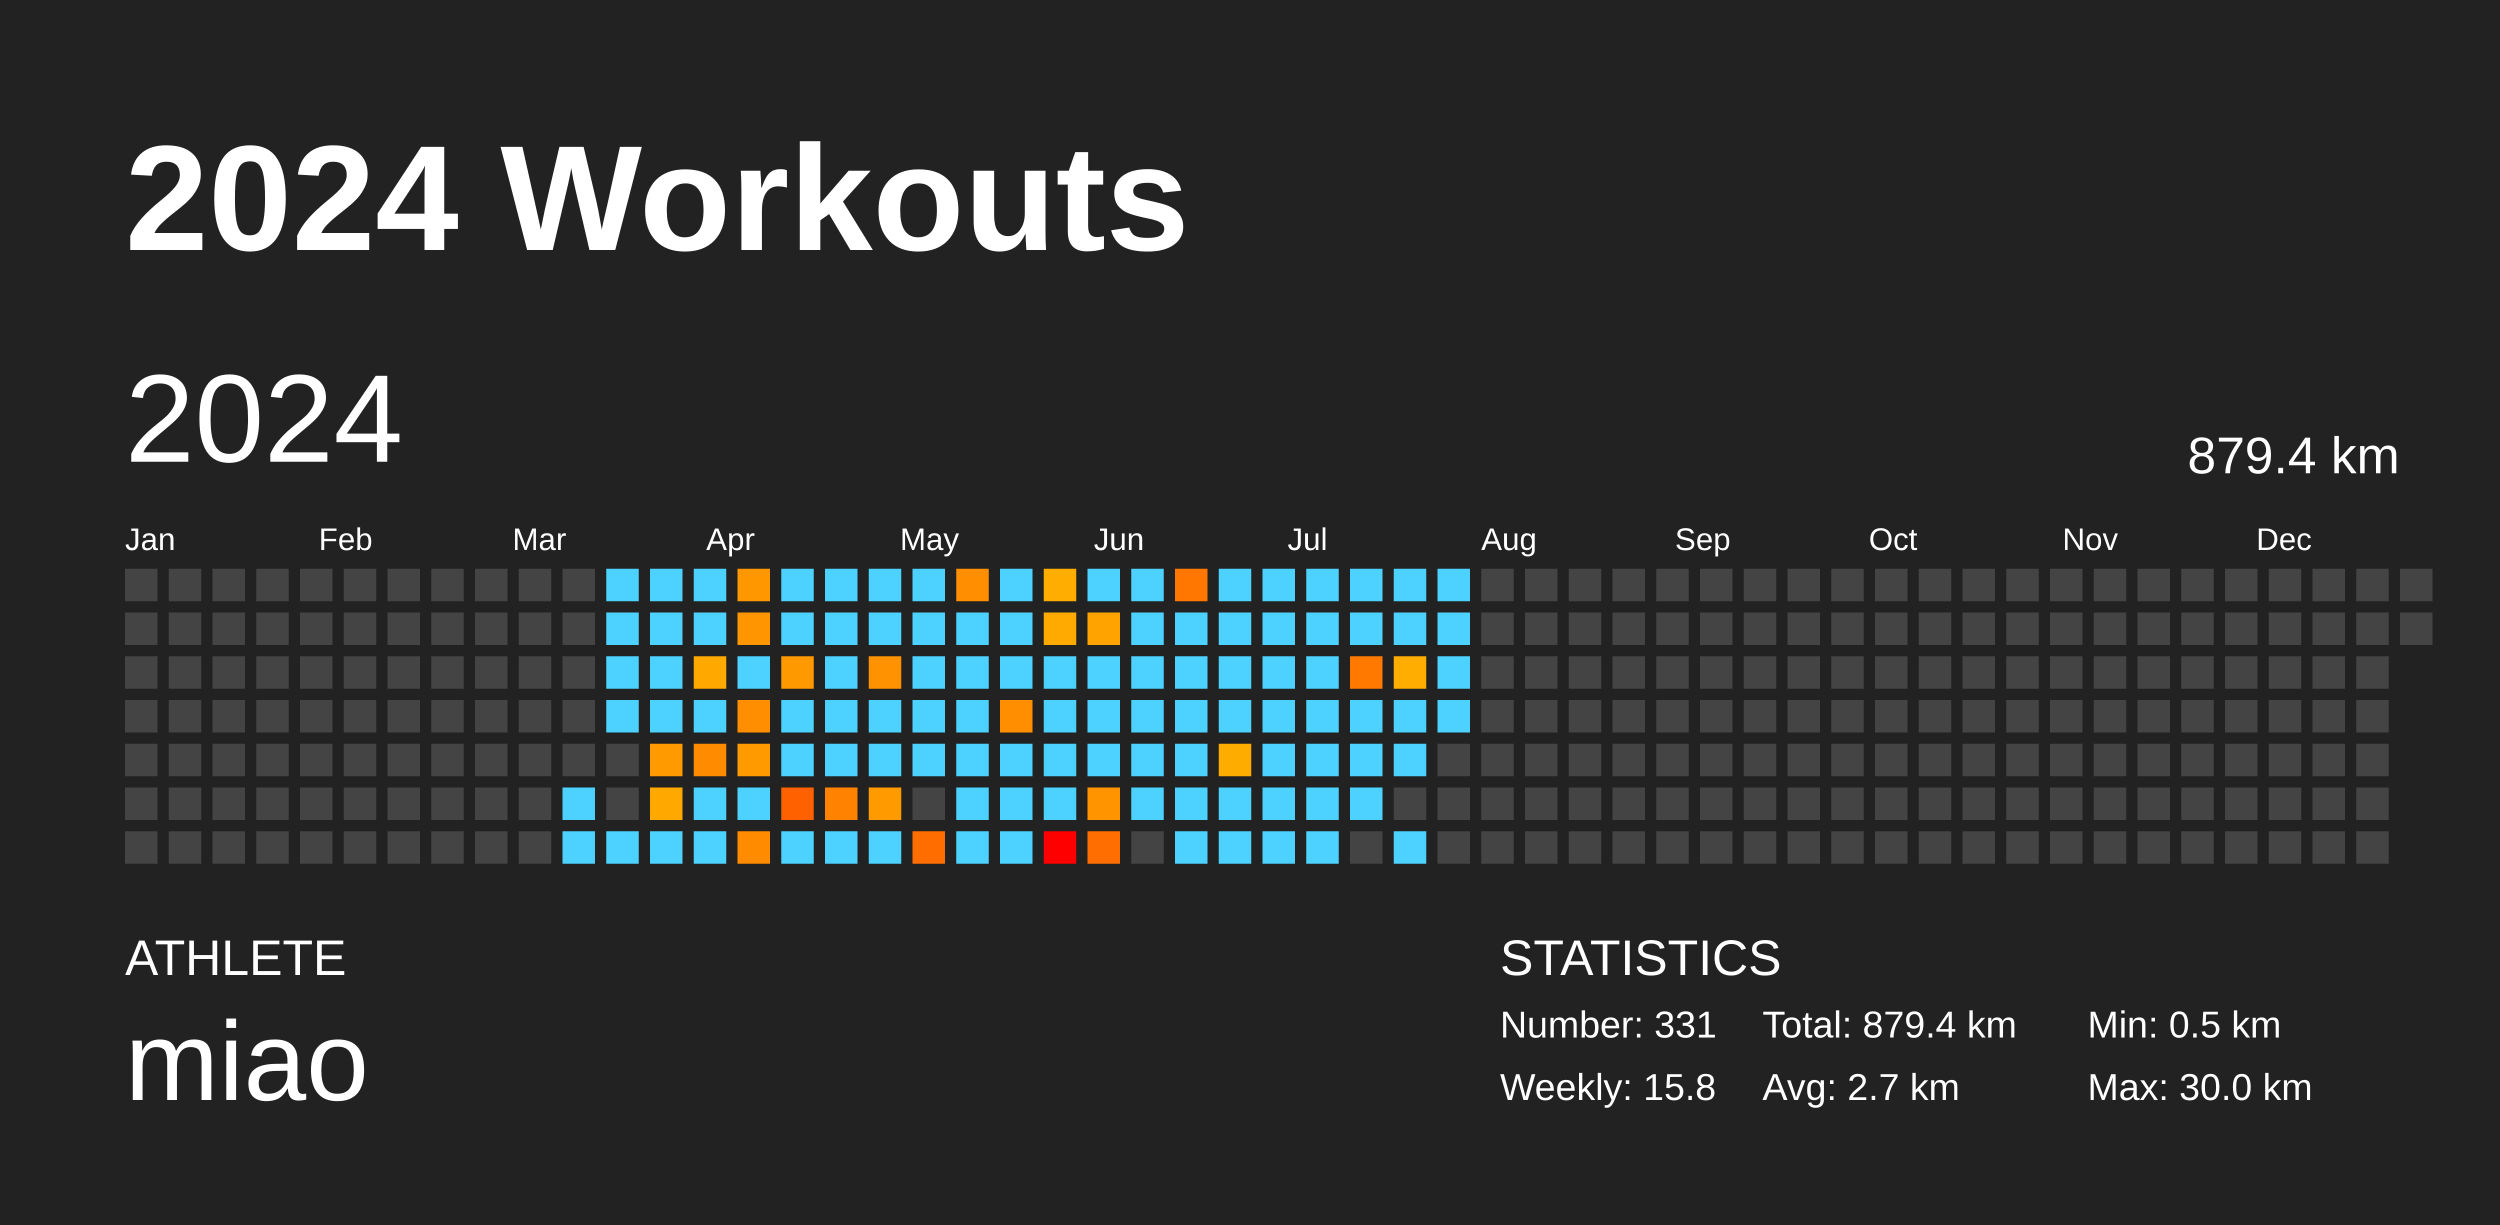
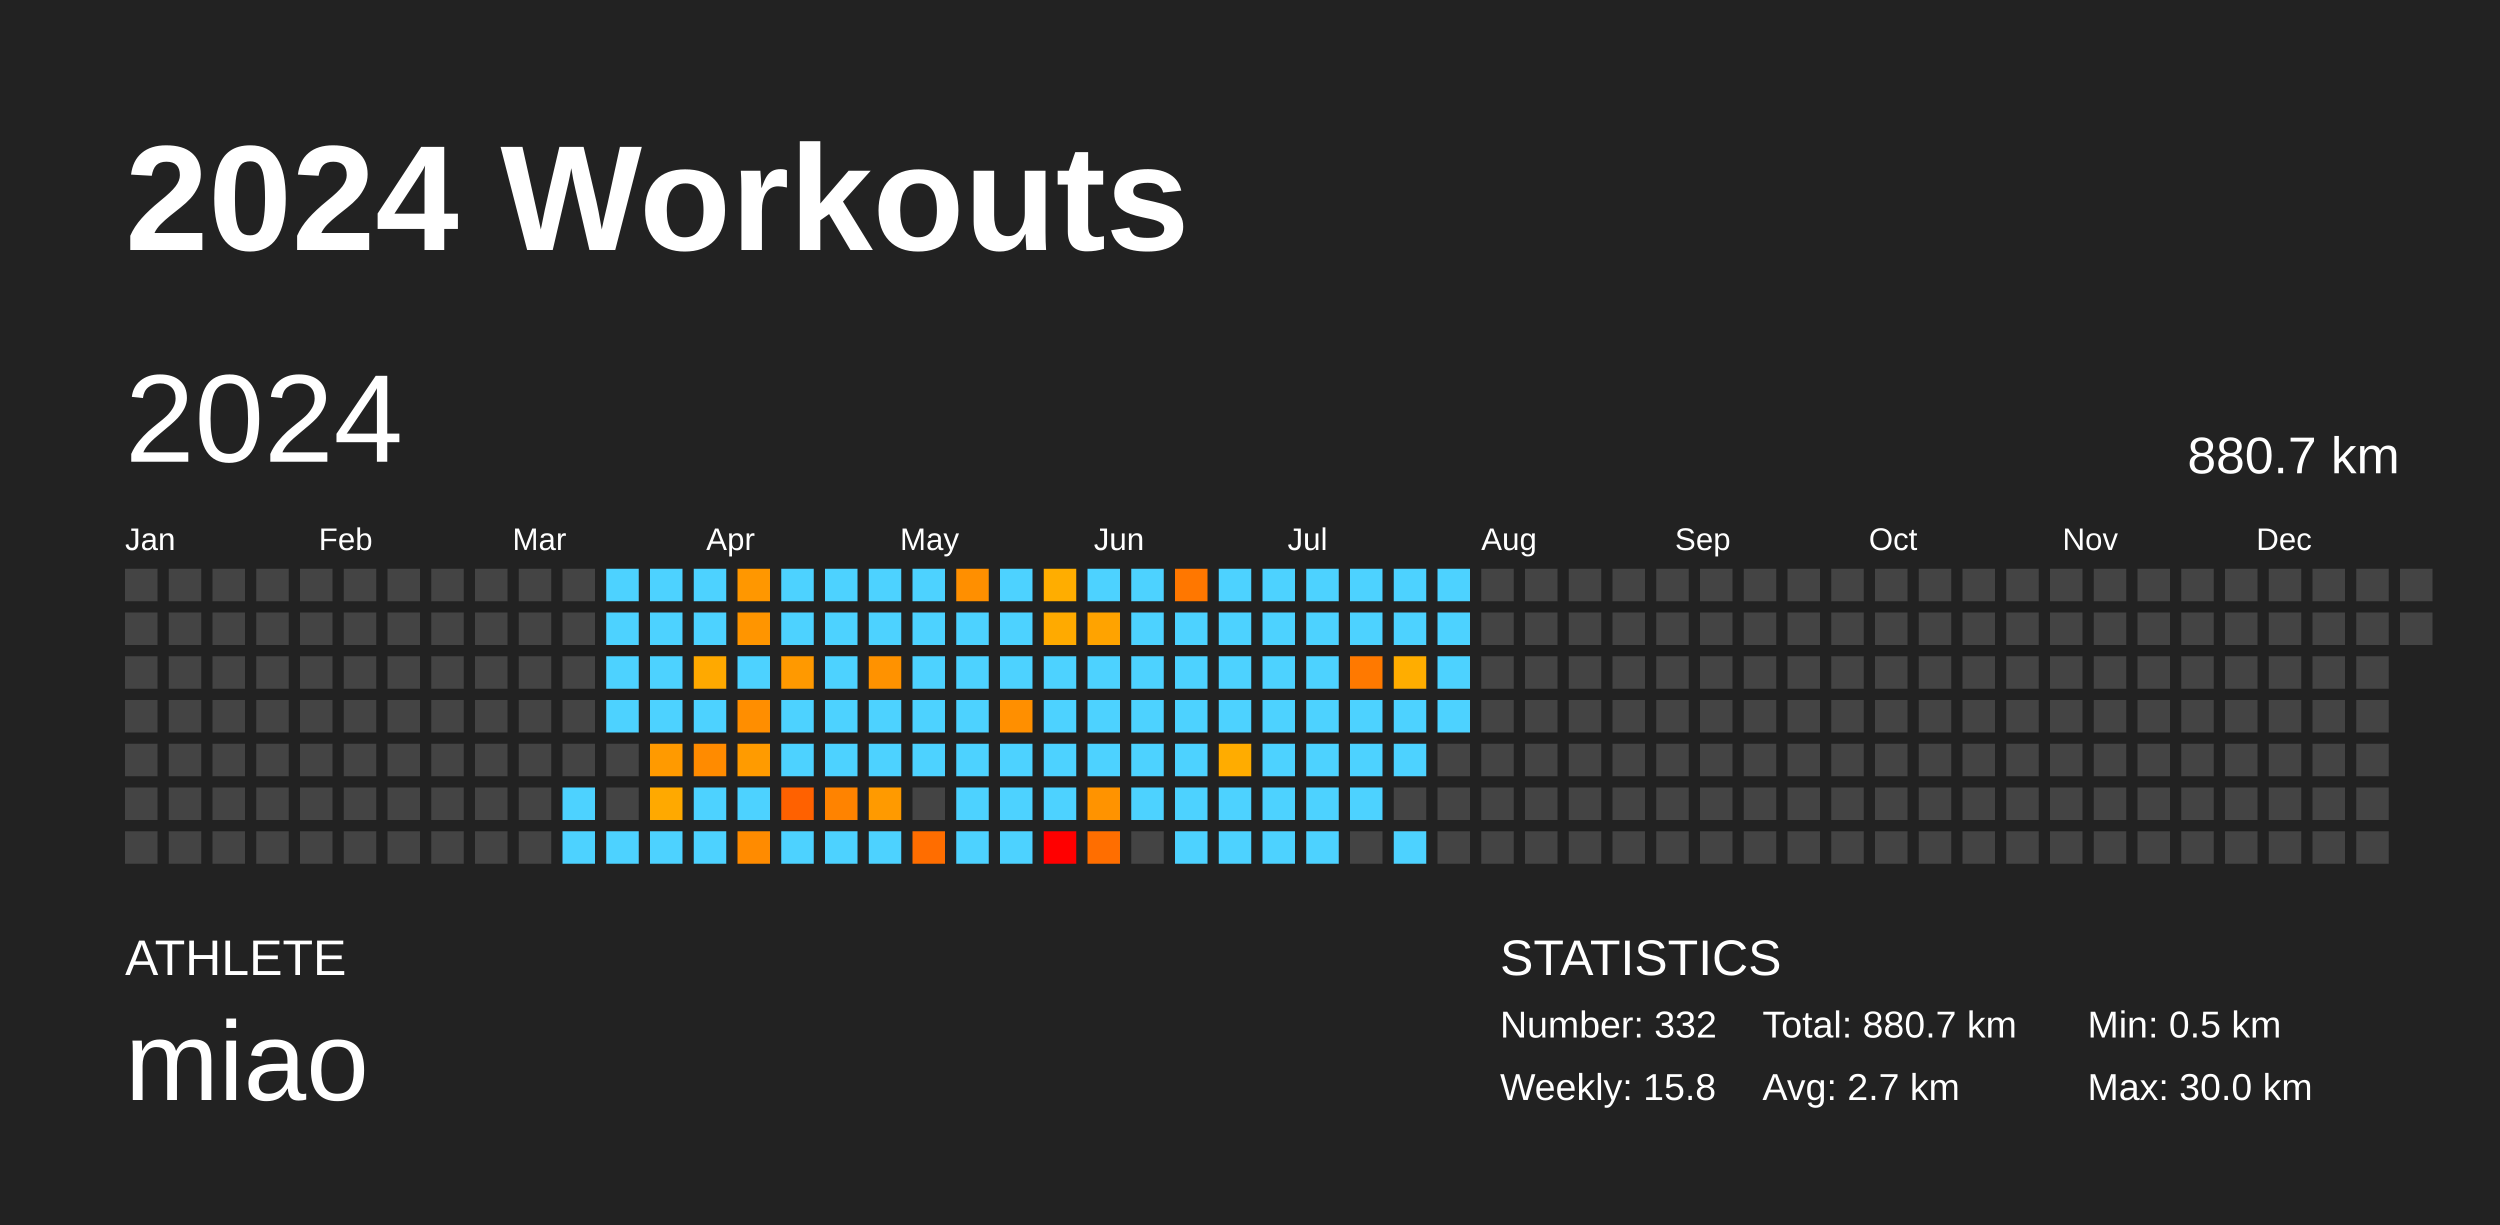
<svg xmlns="http://www.w3.org/2000/svg" baseProfile="full" height="98mm" version="1.1" viewBox="0,0,200,98" width="200mm">
  <defs />
  <rect fill="#222222" height="98" width="200" x="0" y="0" />
  <text fill="#FFFFFF" style="font-size:12px; font-family:Arial; font-weight:bold;" x="10" y="20">2024 Workouts</text>
  <text fill="#FFFFFF" style="font-size:4px; font-family:Arial" x="10" y="78">ATHLETE</text>
  <text fill="#FFFFFF" style="font-size:9px; font-family:Arial" x="10" y="88">miao</text>
  <text fill="#FFFFFF" style="font-size:4px; font-family:Arial" x="120" y="78">STATISTICS</text>
-   <text fill="#FFFFFF" style="font-size:3px; font-family:Arial" x="120" y="83">Number: 331</text>
+   <text fill="#FFFFFF" style="font-size:3px; font-family:Arial" x="120" y="83">Number: 332</text>
  <text fill="#FFFFFF" style="font-size:3px; font-family:Arial" x="120" y="88">Weekly: 15.8</text>
-   <text fill="#FFFFFF" style="font-size:3px; font-family:Arial" x="141" y="83">Total: 879.4 km</text>
+   <text fill="#FFFFFF" style="font-size:3px; font-family:Arial" x="141" y="83">Total: 880.7 km</text>
  <text fill="#FFFFFF" style="font-size:3px; font-family:Arial" x="141" y="88">Avg: 2.7 km</text>
  <text fill="#FFFFFF" style="font-size:3px; font-family:Arial" x="167" y="83">Min: 0.5 km</text>
  <text fill="#FFFFFF" style="font-size:3px; font-family:Arial" x="167" y="88">Max: 30.0 km</text>
  <text dominant-baseline="hanging" fill="#FFFFFF" style="font-size:10.0px; font-family:Arial;" x="10" y="30">2024</text>
-   <text dominant-baseline="hanging" fill="#FFFFFF" style="font-size:4.125px; font-family:Arial;" x="175" y="35">879.4 km</text>
+   <text dominant-baseline="hanging" fill="#FFFFFF" style="font-size:4.125px; font-family:Arial;" x="175" y="35">880.7 km</text>
  <text fill="#FFFFFF" style="font-size:2.5px; font-family:Arial" x="10.0" y="44">Jan</text>
  <text fill="#FFFFFF" style="font-size:2.5px; font-family:Arial" x="25.5" y="44">Feb</text>
  <text fill="#FFFFFF" style="font-size:2.5px; font-family:Arial" x="41.0" y="44">Mar</text>
  <text fill="#FFFFFF" style="font-size:2.5px; font-family:Arial" x="56.5" y="44">Apr</text>
  <text fill="#FFFFFF" style="font-size:2.5px; font-family:Arial" x="72.0" y="44">May</text>
  <text fill="#FFFFFF" style="font-size:2.5px; font-family:Arial" x="87.5" y="44">Jun</text>
  <text fill="#FFFFFF" style="font-size:2.5px; font-family:Arial" x="103.0" y="44">Jul</text>
  <text fill="#FFFFFF" style="font-size:2.5px; font-family:Arial" x="118.5" y="44">Aug</text>
  <text fill="#FFFFFF" style="font-size:2.5px; font-family:Arial" x="134.0" y="44">Sep</text>
  <text fill="#FFFFFF" style="font-size:2.5px; font-family:Arial" x="149.5" y="44">Oct</text>
  <text fill="#FFFFFF" style="font-size:2.5px; font-family:Arial" x="165.0" y="44">Nov</text>
  <text fill="#FFFFFF" style="font-size:2.5px; font-family:Arial" x="180.5" y="44">Dec</text>
  <rect fill="#444444" height="2.6" width="2.6" x="10.0" y="45.5" />
  <rect fill="#444444" height="2.6" width="2.6" x="10.0" y="49.0" />
  <rect fill="#444444" height="2.6" width="2.6" x="10.0" y="52.5" />
  <rect fill="#444444" height="2.6" width="2.6" x="10.0" y="56.0" />
  <rect fill="#444444" height="2.6" width="2.6" x="10.0" y="59.5" />
  <rect fill="#444444" height="2.6" width="2.6" x="10.0" y="63.0" />
  <rect fill="#444444" height="2.6" width="2.6" x="10.0" y="66.5" />
  <rect fill="#444444" height="2.6" width="2.6" x="13.5" y="45.5" />
  <rect fill="#444444" height="2.6" width="2.6" x="13.5" y="49.0" />
  <rect fill="#444444" height="2.6" width="2.6" x="13.5" y="52.5" />
  <rect fill="#444444" height="2.6" width="2.6" x="13.5" y="56.0" />
  <rect fill="#444444" height="2.6" width="2.6" x="13.5" y="59.5" />
  <rect fill="#444444" height="2.6" width="2.6" x="13.5" y="63.0" />
  <rect fill="#444444" height="2.6" width="2.6" x="13.5" y="66.5" />
  <rect fill="#444444" height="2.6" width="2.6" x="17.0" y="45.5" />
  <rect fill="#444444" height="2.6" width="2.6" x="17.0" y="49.0" />
  <rect fill="#444444" height="2.6" width="2.6" x="17.0" y="52.5" />
  <rect fill="#444444" height="2.6" width="2.6" x="17.0" y="56.0" />
  <rect fill="#444444" height="2.6" width="2.6" x="17.0" y="59.5" />
  <rect fill="#444444" height="2.6" width="2.6" x="17.0" y="63.0" />
  <rect fill="#444444" height="2.6" width="2.6" x="17.0" y="66.5" />
  <rect fill="#444444" height="2.6" width="2.6" x="20.5" y="45.5" />
  <rect fill="#444444" height="2.6" width="2.6" x="20.5" y="49.0" />
  <rect fill="#444444" height="2.6" width="2.6" x="20.5" y="52.5" />
  <rect fill="#444444" height="2.6" width="2.6" x="20.5" y="56.0" />
  <rect fill="#444444" height="2.6" width="2.6" x="20.5" y="59.5" />
  <rect fill="#444444" height="2.6" width="2.6" x="20.5" y="63.0" />
  <rect fill="#444444" height="2.6" width="2.6" x="20.5" y="66.5" />
  <rect fill="#444444" height="2.6" width="2.6" x="24.0" y="45.5" />
  <rect fill="#444444" height="2.6" width="2.6" x="24.0" y="49.0" />
  <rect fill="#444444" height="2.6" width="2.6" x="24.0" y="52.5" />
  <rect fill="#444444" height="2.6" width="2.6" x="24.0" y="56.0" />
  <rect fill="#444444" height="2.6" width="2.6" x="24.0" y="59.5" />
  <rect fill="#444444" height="2.6" width="2.6" x="24.0" y="63.0" />
  <rect fill="#444444" height="2.6" width="2.6" x="24.0" y="66.5" />
  <rect fill="#444444" height="2.6" width="2.6" x="27.5" y="45.5" />
  <rect fill="#444444" height="2.6" width="2.6" x="27.5" y="49.0" />
  <rect fill="#444444" height="2.6" width="2.6" x="27.5" y="52.5" />
  <rect fill="#444444" height="2.6" width="2.6" x="27.5" y="56.0" />
  <rect fill="#444444" height="2.6" width="2.6" x="27.5" y="59.5" />
  <rect fill="#444444" height="2.6" width="2.6" x="27.5" y="63.0" />
  <rect fill="#444444" height="2.6" width="2.6" x="27.5" y="66.5" />
  <rect fill="#444444" height="2.6" width="2.6" x="31.0" y="45.5" />
  <rect fill="#444444" height="2.6" width="2.6" x="31.0" y="49.0" />
  <rect fill="#444444" height="2.6" width="2.6" x="31.0" y="52.5" />
  <rect fill="#444444" height="2.6" width="2.6" x="31.0" y="56.0" />
  <rect fill="#444444" height="2.6" width="2.6" x="31.0" y="59.5" />
  <rect fill="#444444" height="2.6" width="2.6" x="31.0" y="63.0" />
  <rect fill="#444444" height="2.6" width="2.6" x="31.0" y="66.5" />
  <rect fill="#444444" height="2.6" width="2.6" x="34.5" y="45.5" />
  <rect fill="#444444" height="2.6" width="2.6" x="34.5" y="49.0" />
  <rect fill="#444444" height="2.6" width="2.6" x="34.5" y="52.5" />
  <rect fill="#444444" height="2.6" width="2.6" x="34.5" y="56.0" />
  <rect fill="#444444" height="2.6" width="2.6" x="34.5" y="59.5" />
  <rect fill="#444444" height="2.6" width="2.6" x="34.5" y="63.0" />
  <rect fill="#444444" height="2.6" width="2.6" x="34.5" y="66.5" />
  <rect fill="#444444" height="2.6" width="2.6" x="38.0" y="45.5" />
  <rect fill="#444444" height="2.6" width="2.6" x="38.0" y="49.0" />
  <rect fill="#444444" height="2.6" width="2.6" x="38.0" y="52.5" />
  <rect fill="#444444" height="2.6" width="2.6" x="38.0" y="56.0" />
  <rect fill="#444444" height="2.6" width="2.6" x="38.0" y="59.5" />
  <rect fill="#444444" height="2.6" width="2.6" x="38.0" y="63.0" />
  <rect fill="#444444" height="2.6" width="2.6" x="38.0" y="66.5" />
  <rect fill="#444444" height="2.6" width="2.6" x="41.5" y="45.5" />
  <rect fill="#444444" height="2.6" width="2.6" x="41.5" y="49.0" />
  <rect fill="#444444" height="2.6" width="2.6" x="41.5" y="52.5" />
  <rect fill="#444444" height="2.6" width="2.6" x="41.5" y="56.0" />
  <rect fill="#444444" height="2.6" width="2.6" x="41.5" y="59.5" />
  <rect fill="#444444" height="2.6" width="2.6" x="41.5" y="63.0" />
  <rect fill="#444444" height="2.6" width="2.6" x="41.5" y="66.5" />
  <rect fill="#444444" height="2.6" width="2.6" x="45.0" y="45.5" />
  <rect fill="#444444" height="2.6" width="2.6" x="45.0" y="49.0" />
  <rect fill="#444444" height="2.6" width="2.6" x="45.0" y="52.5" />
  <rect fill="#444444" height="2.6" width="2.6" x="45.0" y="56.0" />
  <rect fill="#444444" height="2.6" width="2.6" x="45.0" y="59.5" />
  <rect fill="#4dd2ff" height="2.6" width="2.6" x="45.0" y="63.0" />
  <rect fill="#4dd2ff" height="2.6" width="2.6" x="45.0" y="66.5" />
  <rect fill="#4dd2ff" height="2.6" width="2.6" x="48.5" y="45.5" />
  <rect fill="#4dd2ff" height="2.6" width="2.6" x="48.5" y="49.0" />
  <rect fill="#4dd2ff" height="2.6" width="2.6" x="48.5" y="52.5" />
  <rect fill="#4dd2ff" height="2.6" width="2.6" x="48.5" y="56.0" />
  <rect fill="#444444" height="2.6" width="2.6" x="48.5" y="59.5" />
  <rect fill="#444444" height="2.6" width="2.6" x="48.5" y="63.0" />
  <rect fill="#4dd2ff" height="2.6" width="2.6" x="48.5" y="66.5" />
  <rect fill="#4dd2ff" height="2.6" width="2.6" x="52.0" y="45.5" />
  <rect fill="#4dd2ff" height="2.6" width="2.6" x="52.0" y="49.0" />
  <rect fill="#4dd2ff" height="2.6" width="2.6" x="52.0" y="52.5" />
  <rect fill="#4dd2ff" height="2.6" width="2.6" x="52.0" y="56.0" />
  <rect fill="#ff9a00" height="2.6" width="2.6" x="52.0" y="59.5" />
  <rect fill="#ffa900" height="2.6" width="2.6" x="52.0" y="63.0" />
  <rect fill="#4dd2ff" height="2.6" width="2.6" x="52.0" y="66.5" />
  <rect fill="#4dd2ff" height="2.6" width="2.6" x="55.5" y="45.5" />
  <rect fill="#4dd2ff" height="2.6" width="2.6" x="55.5" y="49.0" />
  <rect fill="#ffa900" height="2.6" width="2.6" x="55.5" y="52.5" />
  <rect fill="#4dd2ff" height="2.6" width="2.6" x="55.5" y="56.0" />
  <rect fill="#ff8b00" height="2.6" width="2.6" x="55.5" y="59.5" />
  <rect fill="#4dd2ff" height="2.6" width="2.6" x="55.5" y="63.0" />
  <rect fill="#4dd2ff" height="2.6" width="2.6" x="55.5" y="66.5" />
  <rect fill="#ff9700" height="2.6" width="2.6" x="59.0" y="45.5" />
  <rect fill="#ff9500" height="2.6" width="2.6" x="59.0" y="49.0" />
  <rect fill="#4dd2ff" height="2.6" width="2.6" x="59.0" y="52.5" />
  <rect fill="#ff8e00" height="2.6" width="2.6" x="59.0" y="56.0" />
  <rect fill="#ff9b00" height="2.6" width="2.6" x="59.0" y="59.5" />
  <rect fill="#4dd2ff" height="2.6" width="2.6" x="59.0" y="63.0" />
  <rect fill="#ff8b00" height="2.6" width="2.6" x="59.0" y="66.5" />
  <rect fill="#4dd2ff" height="2.6" width="2.6" x="62.5" y="45.5" />
  <rect fill="#4dd2ff" height="2.6" width="2.6" x="62.5" y="49.0" />
  <rect fill="#ff9900" height="2.6" width="2.6" x="62.5" y="52.5" />
  <rect fill="#4dd2ff" height="2.6" width="2.6" x="62.5" y="56.0" />
  <rect fill="#4dd2ff" height="2.6" width="2.6" x="62.5" y="59.5" />
  <rect fill="#ff6100" height="2.6" width="2.6" x="62.5" y="63.0" />
  <rect fill="#4dd2ff" height="2.6" width="2.6" x="62.5" y="66.5" />
  <rect fill="#4dd2ff" height="2.6" width="2.6" x="66.0" y="45.5" />
  <rect fill="#4dd2ff" height="2.6" width="2.6" x="66.0" y="49.0" />
  <rect fill="#4dd2ff" height="2.6" width="2.6" x="66.0" y="52.5" />
  <rect fill="#4dd2ff" height="2.6" width="2.6" x="66.0" y="56.0" />
  <rect fill="#4dd2ff" height="2.6" width="2.6" x="66.0" y="59.5" />
  <rect fill="#ff8300" height="2.6" width="2.6" x="66.0" y="63.0" />
  <rect fill="#4dd2ff" height="2.6" width="2.6" x="66.0" y="66.5" />
  <rect fill="#4dd2ff" height="2.6" width="2.6" x="69.5" y="45.5" />
  <rect fill="#4dd2ff" height="2.6" width="2.6" x="69.5" y="49.0" />
  <rect fill="#ff9200" height="2.6" width="2.6" x="69.5" y="52.5" />
  <rect fill="#4dd2ff" height="2.6" width="2.6" x="69.5" y="56.0" />
  <rect fill="#4dd2ff" height="2.6" width="2.6" x="69.5" y="59.5" />
  <rect fill="#ff9a00" height="2.6" width="2.6" x="69.5" y="63.0" />
  <rect fill="#4dd2ff" height="2.6" width="2.6" x="69.5" y="66.5" />
  <rect fill="#4dd2ff" height="2.6" width="2.6" x="73.0" y="45.5" />
  <rect fill="#4dd2ff" height="2.6" width="2.6" x="73.0" y="49.0" />
  <rect fill="#4dd2ff" height="2.6" width="2.6" x="73.0" y="52.5" />
  <rect fill="#4dd2ff" height="2.6" width="2.6" x="73.0" y="56.0" />
  <rect fill="#4dd2ff" height="2.6" width="2.6" x="73.0" y="59.5" />
  <rect fill="#444444" height="2.6" width="2.6" x="73.0" y="63.0" />
  <rect fill="#ff6d00" height="2.6" width="2.6" x="73.0" y="66.5" />
  <rect fill="#ff8f00" height="2.6" width="2.6" x="76.5" y="45.5" />
  <rect fill="#4dd2ff" height="2.6" width="2.6" x="76.5" y="49.0" />
  <rect fill="#4dd2ff" height="2.6" width="2.6" x="76.5" y="52.5" />
  <rect fill="#4dd2ff" height="2.6" width="2.6" x="76.5" y="56.0" />
  <rect fill="#4dd2ff" height="2.6" width="2.6" x="76.5" y="59.5" />
  <rect fill="#4dd2ff" height="2.6" width="2.6" x="76.5" y="63.0" />
  <rect fill="#4dd2ff" height="2.6" width="2.6" x="76.5" y="66.5" />
  <rect fill="#4dd2ff" height="2.6" width="2.6" x="80.0" y="45.5" />
  <rect fill="#4dd2ff" height="2.6" width="2.6" x="80.0" y="49.0" />
  <rect fill="#4dd2ff" height="2.6" width="2.6" x="80.0" y="52.5" />
  <rect fill="#ff8f00" height="2.6" width="2.6" x="80.0" y="56.0" />
  <rect fill="#4dd2ff" height="2.6" width="2.6" x="80.0" y="59.5" />
  <rect fill="#4dd2ff" height="2.6" width="2.6" x="80.0" y="63.0" />
  <rect fill="#4dd2ff" height="2.6" width="2.6" x="80.0" y="66.5" />
  <rect fill="#ffad00" height="2.6" width="2.6" x="83.5" y="45.5" />
  <rect fill="#ffaa00" height="2.6" width="2.6" x="83.5" y="49.0" />
  <rect fill="#4dd2ff" height="2.6" width="2.6" x="83.5" y="52.5" />
  <rect fill="#4dd2ff" height="2.6" width="2.6" x="83.5" y="56.0" />
  <rect fill="#4dd2ff" height="2.6" width="2.6" x="83.5" y="59.5" />
  <rect fill="#4dd2ff" height="2.6" width="2.6" x="83.5" y="63.0" />
  <rect fill="red" height="2.6" width="2.6" x="83.5" y="66.5" />
  <rect fill="#4dd2ff" height="2.6" width="2.6" x="87.0" y="45.5" />
  <rect fill="#ffa300" height="2.6" width="2.6" x="87.0" y="49.0" />
  <rect fill="#4dd2ff" height="2.6" width="2.6" x="87.0" y="52.5" />
  <rect fill="#4dd2ff" height="2.6" width="2.6" x="87.0" y="56.0" />
  <rect fill="#4dd2ff" height="2.6" width="2.6" x="87.0" y="59.5" />
  <rect fill="#ff9300" height="2.6" width="2.6" x="87.0" y="63.0" />
  <rect fill="#ff6e00" height="2.6" width="2.6" x="87.0" y="66.5" />
  <rect fill="#4dd2ff" height="2.6" width="2.6" x="90.5" y="45.5" />
  <rect fill="#4dd2ff" height="2.6" width="2.6" x="90.5" y="49.0" />
  <rect fill="#4dd2ff" height="2.6" width="2.6" x="90.5" y="52.5" />
  <rect fill="#4dd2ff" height="2.6" width="2.6" x="90.5" y="56.0" />
  <rect fill="#4dd2ff" height="2.6" width="2.6" x="90.5" y="59.5" />
  <rect fill="#4dd2ff" height="2.6" width="2.6" x="90.5" y="63.0" />
  <rect fill="#444444" height="2.6" width="2.6" x="90.5" y="66.5" />
  <rect fill="#ff7700" height="2.6" width="2.6" x="94.0" y="45.5" />
  <rect fill="#4dd2ff" height="2.6" width="2.6" x="94.0" y="49.0" />
  <rect fill="#4dd2ff" height="2.6" width="2.6" x="94.0" y="52.5" />
  <rect fill="#4dd2ff" height="2.6" width="2.6" x="94.0" y="56.0" />
  <rect fill="#4dd2ff" height="2.6" width="2.6" x="94.0" y="59.5" />
  <rect fill="#4dd2ff" height="2.6" width="2.6" x="94.0" y="63.0" />
  <rect fill="#4dd2ff" height="2.6" width="2.6" x="94.0" y="66.5" />
  <rect fill="#4dd2ff" height="2.6" width="2.6" x="97.5" y="45.5" />
  <rect fill="#4dd2ff" height="2.6" width="2.6" x="97.5" y="49.0" />
  <rect fill="#4dd2ff" height="2.6" width="2.6" x="97.5" y="52.5" />
  <rect fill="#4dd2ff" height="2.6" width="2.6" x="97.5" y="56.0" />
  <rect fill="#ffac00" height="2.6" width="2.6" x="97.5" y="59.5" />
  <rect fill="#4dd2ff" height="2.6" width="2.6" x="97.5" y="63.0" />
  <rect fill="#4dd2ff" height="2.6" width="2.6" x="97.5" y="66.5" />
  <rect fill="#4dd2ff" height="2.6" width="2.6" x="101.0" y="45.5" />
  <rect fill="#4dd2ff" height="2.6" width="2.6" x="101.0" y="49.0" />
  <rect fill="#4dd2ff" height="2.6" width="2.6" x="101.0" y="52.5" />
  <rect fill="#4dd2ff" height="2.6" width="2.6" x="101.0" y="56.0" />
  <rect fill="#4dd2ff" height="2.6" width="2.6" x="101.0" y="59.5" />
  <rect fill="#4dd2ff" height="2.6" width="2.6" x="101.0" y="63.0" />
  <rect fill="#4dd2ff" height="2.6" width="2.6" x="101.0" y="66.5" />
  <rect fill="#4dd2ff" height="2.6" width="2.6" x="104.5" y="45.5" />
  <rect fill="#4dd2ff" height="2.6" width="2.6" x="104.5" y="49.0" />
  <rect fill="#4dd2ff" height="2.6" width="2.6" x="104.5" y="52.5" />
  <rect fill="#4dd2ff" height="2.6" width="2.6" x="104.5" y="56.0" />
  <rect fill="#4dd2ff" height="2.6" width="2.6" x="104.5" y="59.5" />
  <rect fill="#4dd2ff" height="2.6" width="2.6" x="104.5" y="63.0" />
  <rect fill="#4dd2ff" height="2.6" width="2.6" x="104.5" y="66.5" />
  <rect fill="#4dd2ff" height="2.6" width="2.6" x="108.0" y="45.5" />
  <rect fill="#4dd2ff" height="2.6" width="2.6" x="108.0" y="49.0" />
  <rect fill="#ff7900" height="2.6" width="2.6" x="108.0" y="52.5" />
  <rect fill="#4dd2ff" height="2.6" width="2.6" x="108.0" y="56.0" />
  <rect fill="#4dd2ff" height="2.6" width="2.6" x="108.0" y="59.5" />
  <rect fill="#4dd2ff" height="2.6" width="2.6" x="108.0" y="63.0" />
  <rect fill="#444444" height="2.6" width="2.6" x="108.0" y="66.5" />
  <rect fill="#4dd2ff" height="2.6" width="2.6" x="111.5" y="45.5" />
  <rect fill="#4dd2ff" height="2.6" width="2.6" x="111.5" y="49.0" />
  <rect fill="#ffad00" height="2.6" width="2.6" x="111.5" y="52.5" />
  <rect fill="#4dd2ff" height="2.6" width="2.6" x="111.5" y="56.0" />
  <rect fill="#4dd2ff" height="2.6" width="2.6" x="111.5" y="59.5" />
  <rect fill="#444444" height="2.6" width="2.6" x="111.5" y="63.0" />
  <rect fill="#4dd2ff" height="2.6" width="2.6" x="111.5" y="66.5" />
  <rect fill="#4dd2ff" height="2.6" width="2.6" x="115.0" y="45.5" />
  <rect fill="#4dd2ff" height="2.6" width="2.6" x="115.0" y="49.0" />
  <rect fill="#4dd2ff" height="2.6" width="2.6" x="115.0" y="52.5" />
  <rect fill="#4dd2ff" height="2.6" width="2.6" x="115.0" y="56.0" />
  <rect fill="#444444" height="2.6" width="2.6" x="115.0" y="59.5" />
  <rect fill="#444444" height="2.6" width="2.6" x="115.0" y="63.0" />
  <rect fill="#444444" height="2.6" width="2.6" x="115.0" y="66.5" />
  <rect fill="#444444" height="2.6" width="2.6" x="118.5" y="45.5" />
  <rect fill="#444444" height="2.6" width="2.6" x="118.5" y="49.0" />
  <rect fill="#444444" height="2.6" width="2.6" x="118.5" y="52.5" />
  <rect fill="#444444" height="2.6" width="2.6" x="118.5" y="56.0" />
  <rect fill="#444444" height="2.6" width="2.6" x="118.5" y="59.5" />
  <rect fill="#444444" height="2.6" width="2.6" x="118.5" y="63.0" />
  <rect fill="#444444" height="2.6" width="2.6" x="118.5" y="66.5" />
  <rect fill="#444444" height="2.6" width="2.6" x="122.0" y="45.5" />
  <rect fill="#444444" height="2.6" width="2.6" x="122.0" y="49.0" />
  <rect fill="#444444" height="2.6" width="2.6" x="122.0" y="52.5" />
  <rect fill="#444444" height="2.6" width="2.6" x="122.0" y="56.0" />
  <rect fill="#444444" height="2.6" width="2.6" x="122.0" y="59.5" />
  <rect fill="#444444" height="2.6" width="2.6" x="122.0" y="63.0" />
  <rect fill="#444444" height="2.6" width="2.6" x="122.0" y="66.5" />
  <rect fill="#444444" height="2.6" width="2.6" x="125.5" y="45.5" />
  <rect fill="#444444" height="2.6" width="2.6" x="125.5" y="49.0" />
  <rect fill="#444444" height="2.6" width="2.6" x="125.5" y="52.5" />
  <rect fill="#444444" height="2.6" width="2.6" x="125.5" y="56.0" />
  <rect fill="#444444" height="2.6" width="2.6" x="125.5" y="59.5" />
  <rect fill="#444444" height="2.6" width="2.6" x="125.5" y="63.0" />
  <rect fill="#444444" height="2.6" width="2.6" x="125.5" y="66.5" />
  <rect fill="#444444" height="2.6" width="2.6" x="129.0" y="45.5" />
  <rect fill="#444444" height="2.6" width="2.6" x="129.0" y="49.0" />
  <rect fill="#444444" height="2.6" width="2.6" x="129.0" y="52.5" />
  <rect fill="#444444" height="2.6" width="2.6" x="129.0" y="56.0" />
  <rect fill="#444444" height="2.6" width="2.6" x="129.0" y="59.5" />
  <rect fill="#444444" height="2.6" width="2.6" x="129.0" y="63.0" />
  <rect fill="#444444" height="2.6" width="2.6" x="129.0" y="66.5" />
  <rect fill="#444444" height="2.6" width="2.6" x="132.5" y="45.5" />
  <rect fill="#444444" height="2.6" width="2.6" x="132.5" y="49.0" />
  <rect fill="#444444" height="2.6" width="2.6" x="132.5" y="52.5" />
  <rect fill="#444444" height="2.6" width="2.6" x="132.5" y="56.0" />
  <rect fill="#444444" height="2.6" width="2.6" x="132.5" y="59.5" />
  <rect fill="#444444" height="2.6" width="2.6" x="132.5" y="63.0" />
  <rect fill="#444444" height="2.6" width="2.6" x="132.5" y="66.5" />
  <rect fill="#444444" height="2.6" width="2.6" x="136.0" y="45.5" />
  <rect fill="#444444" height="2.6" width="2.6" x="136.0" y="49.0" />
  <rect fill="#444444" height="2.6" width="2.6" x="136.0" y="52.5" />
  <rect fill="#444444" height="2.6" width="2.6" x="136.0" y="56.0" />
  <rect fill="#444444" height="2.6" width="2.6" x="136.0" y="59.5" />
  <rect fill="#444444" height="2.6" width="2.6" x="136.0" y="63.0" />
  <rect fill="#444444" height="2.6" width="2.6" x="136.0" y="66.5" />
  <rect fill="#444444" height="2.6" width="2.6" x="139.5" y="45.5" />
  <rect fill="#444444" height="2.6" width="2.6" x="139.5" y="49.0" />
  <rect fill="#444444" height="2.6" width="2.6" x="139.5" y="52.5" />
  <rect fill="#444444" height="2.6" width="2.6" x="139.5" y="56.0" />
  <rect fill="#444444" height="2.6" width="2.6" x="139.5" y="59.5" />
  <rect fill="#444444" height="2.6" width="2.6" x="139.5" y="63.0" />
  <rect fill="#444444" height="2.6" width="2.6" x="139.5" y="66.5" />
  <rect fill="#444444" height="2.6" width="2.6" x="143.0" y="45.5" />
  <rect fill="#444444" height="2.6" width="2.6" x="143.0" y="49.0" />
  <rect fill="#444444" height="2.6" width="2.6" x="143.0" y="52.5" />
  <rect fill="#444444" height="2.6" width="2.6" x="143.0" y="56.0" />
  <rect fill="#444444" height="2.6" width="2.6" x="143.0" y="59.5" />
  <rect fill="#444444" height="2.6" width="2.6" x="143.0" y="63.0" />
  <rect fill="#444444" height="2.6" width="2.6" x="143.0" y="66.5" />
  <rect fill="#444444" height="2.6" width="2.6" x="146.5" y="45.5" />
  <rect fill="#444444" height="2.6" width="2.6" x="146.5" y="49.0" />
  <rect fill="#444444" height="2.6" width="2.6" x="146.5" y="52.5" />
  <rect fill="#444444" height="2.6" width="2.6" x="146.5" y="56.0" />
  <rect fill="#444444" height="2.6" width="2.6" x="146.5" y="59.5" />
  <rect fill="#444444" height="2.6" width="2.6" x="146.5" y="63.0" />
  <rect fill="#444444" height="2.6" width="2.6" x="146.5" y="66.5" />
  <rect fill="#444444" height="2.6" width="2.6" x="150.0" y="45.5" />
  <rect fill="#444444" height="2.6" width="2.6" x="150.0" y="49.0" />
  <rect fill="#444444" height="2.6" width="2.6" x="150.0" y="52.5" />
  <rect fill="#444444" height="2.6" width="2.6" x="150.0" y="56.0" />
  <rect fill="#444444" height="2.6" width="2.6" x="150.0" y="59.5" />
  <rect fill="#444444" height="2.6" width="2.6" x="150.0" y="63.0" />
  <rect fill="#444444" height="2.6" width="2.6" x="150.0" y="66.5" />
  <rect fill="#444444" height="2.6" width="2.6" x="153.5" y="45.5" />
  <rect fill="#444444" height="2.6" width="2.6" x="153.5" y="49.0" />
  <rect fill="#444444" height="2.6" width="2.6" x="153.5" y="52.5" />
  <rect fill="#444444" height="2.6" width="2.6" x="153.5" y="56.0" />
  <rect fill="#444444" height="2.6" width="2.6" x="153.5" y="59.5" />
  <rect fill="#444444" height="2.6" width="2.6" x="153.5" y="63.0" />
  <rect fill="#444444" height="2.6" width="2.6" x="153.5" y="66.5" />
  <rect fill="#444444" height="2.6" width="2.6" x="157.0" y="45.5" />
  <rect fill="#444444" height="2.6" width="2.6" x="157.0" y="49.0" />
  <rect fill="#444444" height="2.6" width="2.6" x="157.0" y="52.5" />
  <rect fill="#444444" height="2.6" width="2.6" x="157.0" y="56.0" />
  <rect fill="#444444" height="2.6" width="2.6" x="157.0" y="59.5" />
  <rect fill="#444444" height="2.6" width="2.6" x="157.0" y="63.0" />
  <rect fill="#444444" height="2.6" width="2.6" x="157.0" y="66.5" />
  <rect fill="#444444" height="2.6" width="2.6" x="160.5" y="45.5" />
  <rect fill="#444444" height="2.6" width="2.6" x="160.5" y="49.0" />
  <rect fill="#444444" height="2.6" width="2.6" x="160.5" y="52.5" />
  <rect fill="#444444" height="2.6" width="2.6" x="160.5" y="56.0" />
  <rect fill="#444444" height="2.6" width="2.6" x="160.5" y="59.5" />
  <rect fill="#444444" height="2.6" width="2.6" x="160.5" y="63.0" />
  <rect fill="#444444" height="2.6" width="2.6" x="160.5" y="66.5" />
  <rect fill="#444444" height="2.6" width="2.6" x="164.0" y="45.5" />
  <rect fill="#444444" height="2.6" width="2.6" x="164.0" y="49.0" />
  <rect fill="#444444" height="2.6" width="2.6" x="164.0" y="52.5" />
  <rect fill="#444444" height="2.6" width="2.6" x="164.0" y="56.0" />
  <rect fill="#444444" height="2.6" width="2.6" x="164.0" y="59.5" />
  <rect fill="#444444" height="2.6" width="2.6" x="164.0" y="63.0" />
  <rect fill="#444444" height="2.6" width="2.6" x="164.0" y="66.5" />
  <rect fill="#444444" height="2.6" width="2.6" x="167.5" y="45.5" />
  <rect fill="#444444" height="2.6" width="2.6" x="167.5" y="49.0" />
  <rect fill="#444444" height="2.6" width="2.6" x="167.5" y="52.5" />
  <rect fill="#444444" height="2.6" width="2.6" x="167.5" y="56.0" />
  <rect fill="#444444" height="2.6" width="2.6" x="167.5" y="59.5" />
  <rect fill="#444444" height="2.6" width="2.6" x="167.5" y="63.0" />
  <rect fill="#444444" height="2.6" width="2.6" x="167.5" y="66.5" />
  <rect fill="#444444" height="2.6" width="2.6" x="171.0" y="45.5" />
  <rect fill="#444444" height="2.6" width="2.6" x="171.0" y="49.0" />
  <rect fill="#444444" height="2.6" width="2.6" x="171.0" y="52.5" />
  <rect fill="#444444" height="2.6" width="2.6" x="171.0" y="56.0" />
  <rect fill="#444444" height="2.6" width="2.6" x="171.0" y="59.5" />
  <rect fill="#444444" height="2.6" width="2.6" x="171.0" y="63.0" />
  <rect fill="#444444" height="2.6" width="2.6" x="171.0" y="66.5" />
  <rect fill="#444444" height="2.6" width="2.6" x="174.5" y="45.5" />
  <rect fill="#444444" height="2.6" width="2.6" x="174.5" y="49.0" />
  <rect fill="#444444" height="2.6" width="2.6" x="174.5" y="52.5" />
  <rect fill="#444444" height="2.6" width="2.6" x="174.5" y="56.0" />
  <rect fill="#444444" height="2.6" width="2.6" x="174.5" y="59.5" />
  <rect fill="#444444" height="2.6" width="2.6" x="174.5" y="63.0" />
  <rect fill="#444444" height="2.6" width="2.6" x="174.5" y="66.5" />
  <rect fill="#444444" height="2.6" width="2.6" x="178.0" y="45.5" />
  <rect fill="#444444" height="2.6" width="2.6" x="178.0" y="49.0" />
  <rect fill="#444444" height="2.6" width="2.6" x="178.0" y="52.5" />
  <rect fill="#444444" height="2.6" width="2.6" x="178.0" y="56.0" />
  <rect fill="#444444" height="2.6" width="2.6" x="178.0" y="59.5" />
  <rect fill="#444444" height="2.6" width="2.6" x="178.0" y="63.0" />
  <rect fill="#444444" height="2.6" width="2.6" x="178.0" y="66.5" />
  <rect fill="#444444" height="2.6" width="2.6" x="181.5" y="45.5" />
  <rect fill="#444444" height="2.6" width="2.6" x="181.5" y="49.0" />
  <rect fill="#444444" height="2.6" width="2.6" x="181.5" y="52.5" />
  <rect fill="#444444" height="2.6" width="2.6" x="181.5" y="56.0" />
  <rect fill="#444444" height="2.6" width="2.6" x="181.5" y="59.5" />
  <rect fill="#444444" height="2.6" width="2.6" x="181.5" y="63.0" />
  <rect fill="#444444" height="2.6" width="2.6" x="181.5" y="66.5" />
  <rect fill="#444444" height="2.6" width="2.6" x="185.0" y="45.5" />
  <rect fill="#444444" height="2.6" width="2.6" x="185.0" y="49.0" />
  <rect fill="#444444" height="2.6" width="2.6" x="185.0" y="52.5" />
  <rect fill="#444444" height="2.6" width="2.6" x="185.0" y="56.0" />
  <rect fill="#444444" height="2.6" width="2.6" x="185.0" y="59.5" />
  <rect fill="#444444" height="2.6" width="2.6" x="185.0" y="63.0" />
  <rect fill="#444444" height="2.6" width="2.6" x="185.0" y="66.5" />
  <rect fill="#444444" height="2.6" width="2.6" x="188.5" y="45.5" />
  <rect fill="#444444" height="2.6" width="2.6" x="188.5" y="49.0" />
  <rect fill="#444444" height="2.6" width="2.6" x="188.5" y="52.5" />
  <rect fill="#444444" height="2.6" width="2.6" x="188.5" y="56.0" />
  <rect fill="#444444" height="2.6" width="2.6" x="188.5" y="59.5" />
  <rect fill="#444444" height="2.6" width="2.6" x="188.5" y="63.0" />
  <rect fill="#444444" height="2.6" width="2.6" x="188.5" y="66.5" />
  <rect fill="#444444" height="2.6" width="2.6" x="192.0" y="45.5" />
  <rect fill="#444444" height="2.6" width="2.6" x="192.0" y="49.0" />
</svg>
